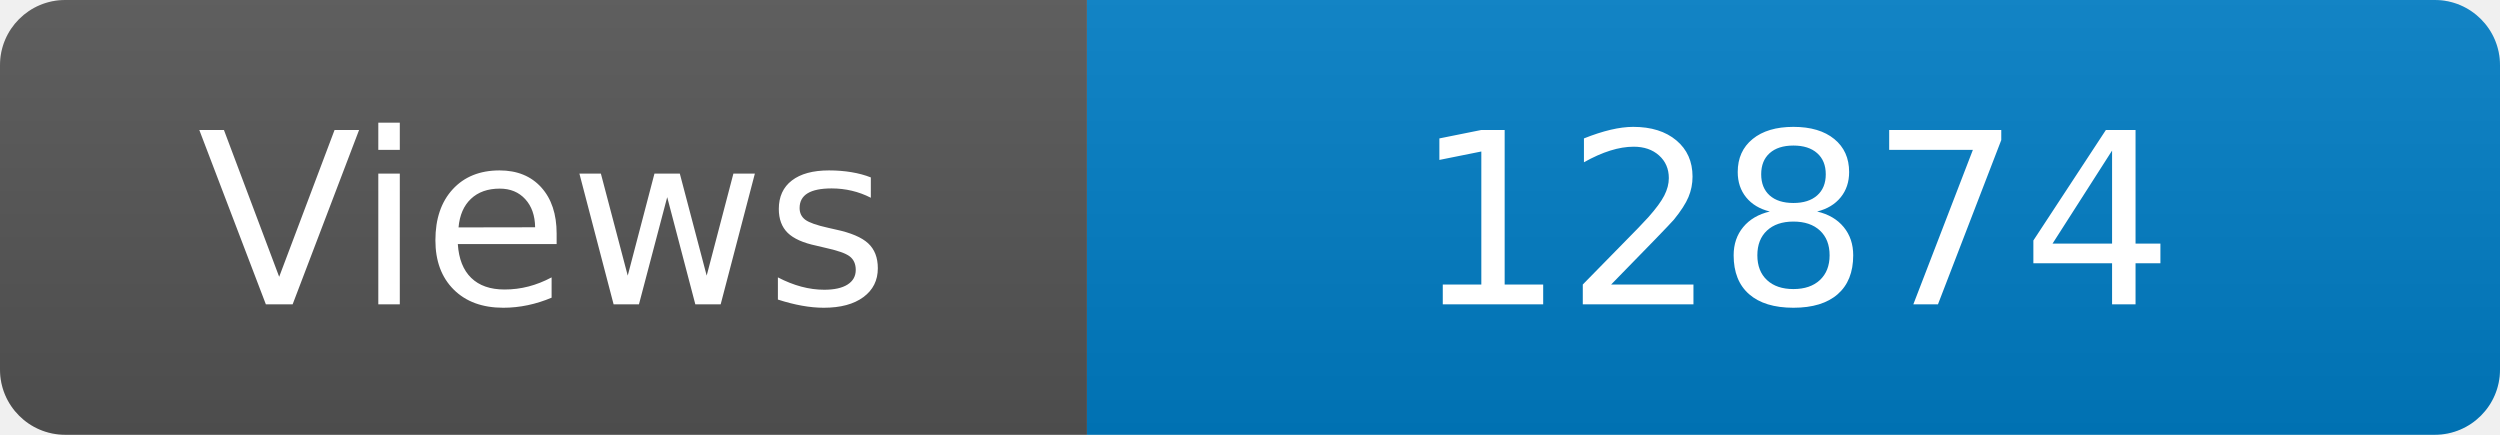
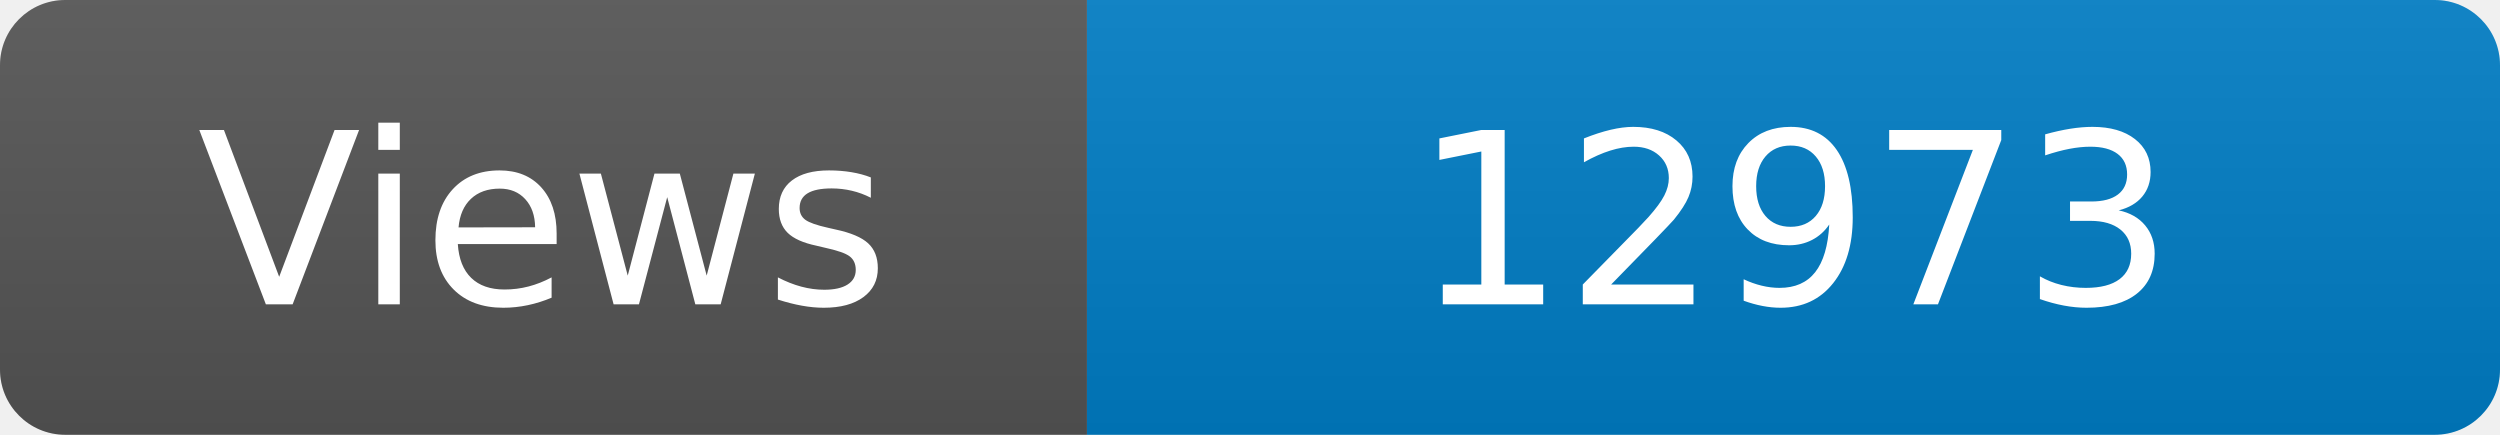
<svg xmlns="http://www.w3.org/2000/svg" width="115" height="20" role="img" aria-label="Maintained?: yes">
  <linearGradient id="s" x2="0" y2="100%">
    <stop offset="0" stop-color="#bbb" stop-opacity=".1" />
    <stop offset="1" stop-opacity=".1" />
  </linearGradient>
  <clipPath id="r">
    <rect width="115" height="20" rx="3" fill="#fff" />
  </clipPath>
  <g clip-path="url(#r)">
    <rect width="50" height="20" fill="#555" />
    <rect x="50" width="160" height="20" fill="#007ec6" />
    <rect width="115" height="20" fill="url(#s)" />
  </g>
  <g fill="#fff" text-anchor="middle" font-family="Verdana,Geneva,DejaVu Sans,sans-serif" font-size="110">
    <text x="250" y="140" transform="scale(.1)" fill="#fff">Views</text>
-     <text x="825" y="140" transform="scale(.1)" fill="#fff">12874</text>
+     <text x="825" y="140" transform="scale(.1)" fill="#fff">12973</text>
  </g>
</svg>
